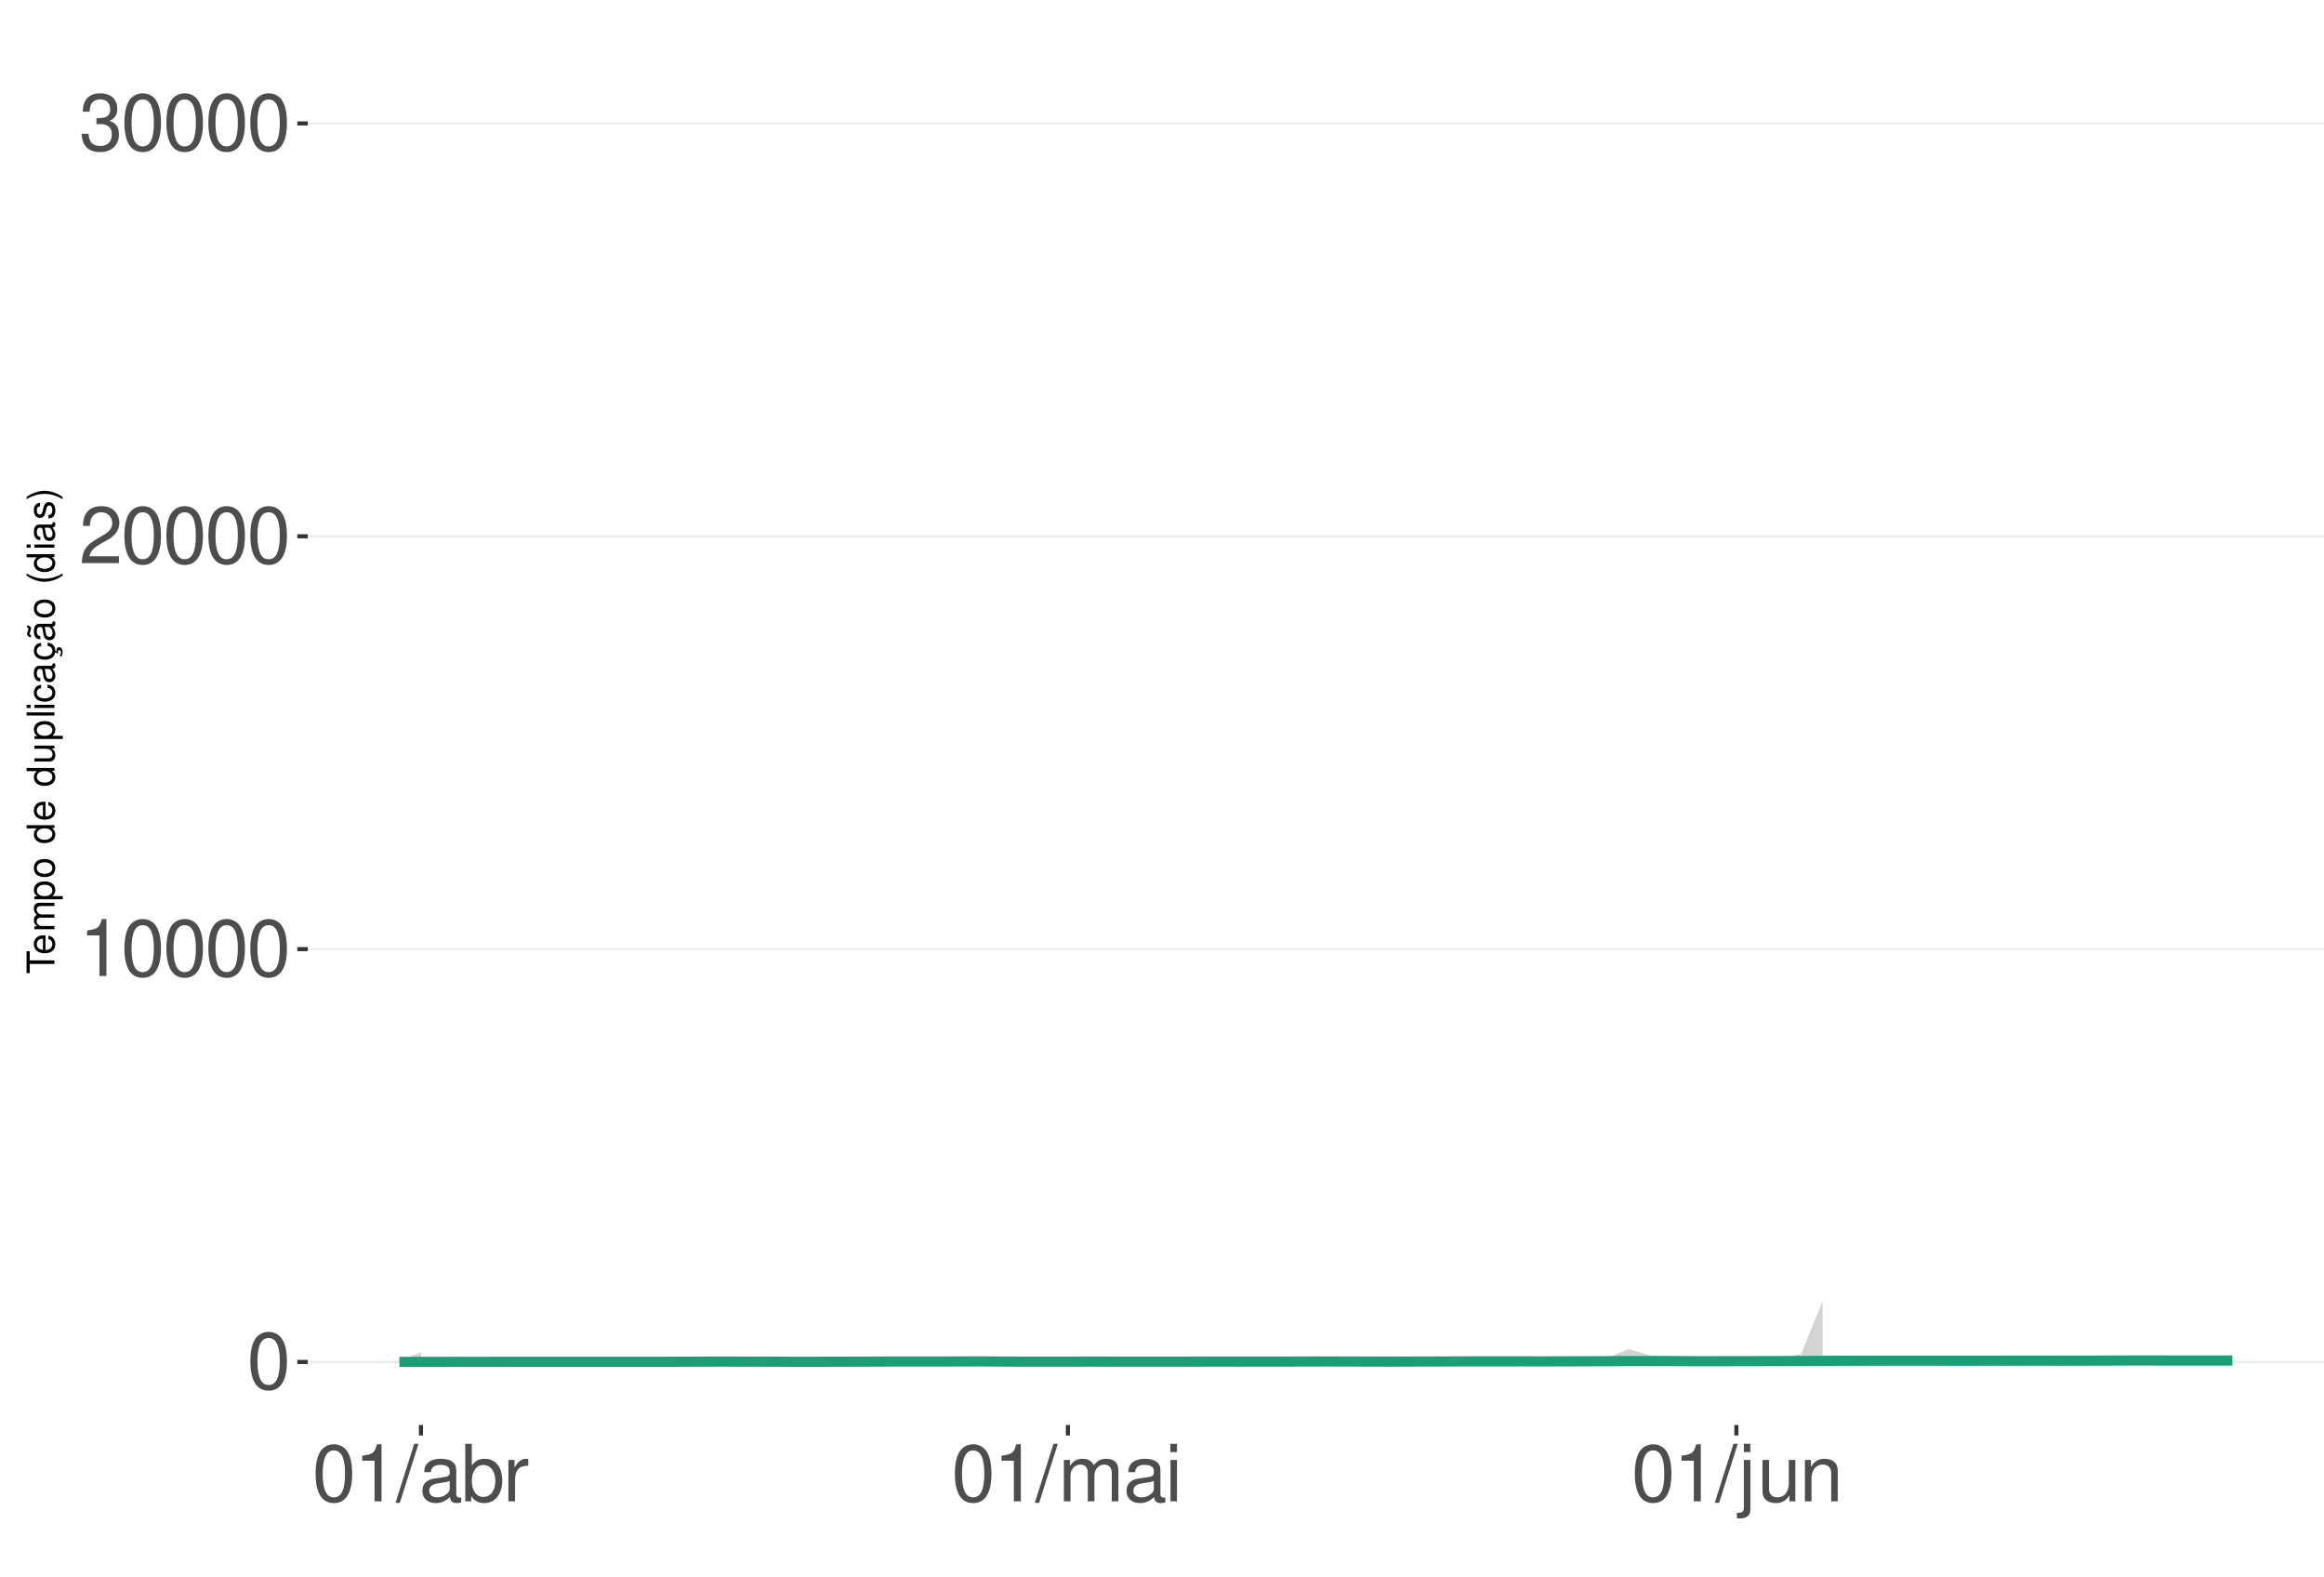
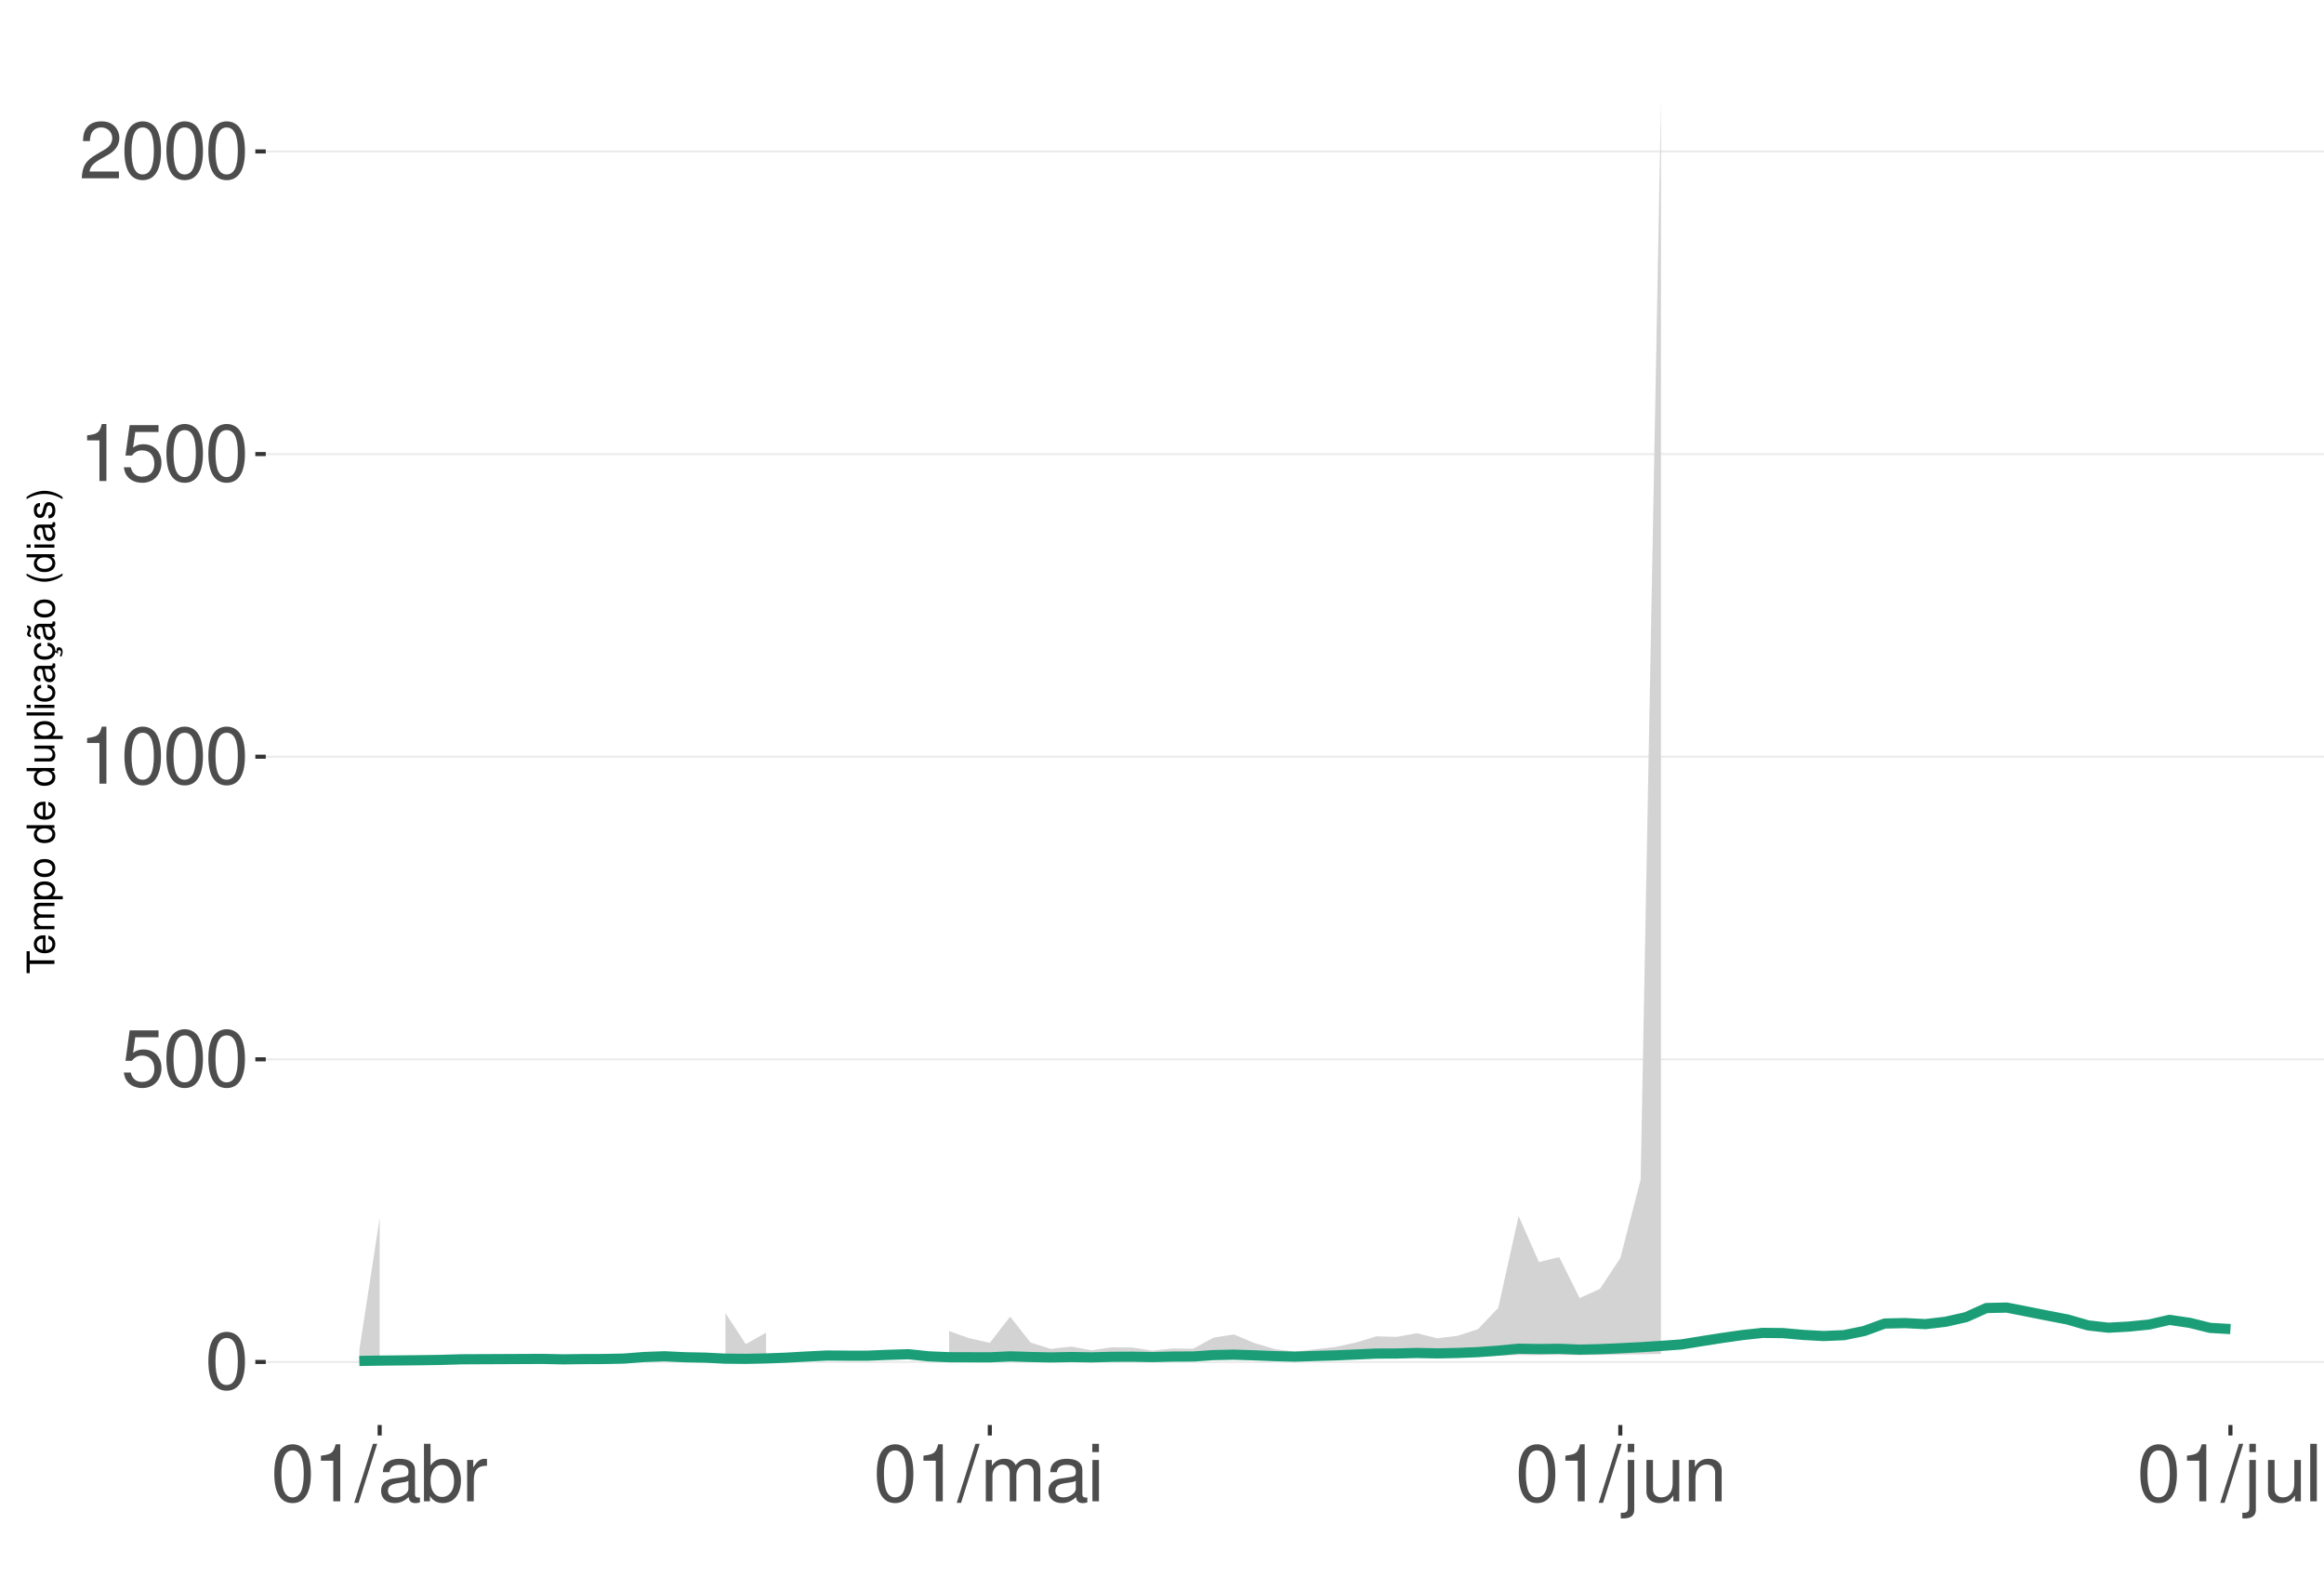
<svg xmlns="http://www.w3.org/2000/svg" xmlns:xlink="http://www.w3.org/1999/xlink" width="609pt" height="413pt" viewBox="0 0 609 413" version="1.1">
  <defs>
    <g>
      <symbol overflow="visible" id="glyph0-0">
        <path style="stroke:none;" d="" />
      </symbol>
      <symbol overflow="visible" id="glyph0-1">
        <path style="stroke:none;" d="M 5.688 -14.938 C 4.312 -14.938 3.078 -14.312 2.312 -13.297 C 1.359 -11.984 0.891 -10 0.891 -7.234 C 0.891 -2.188 2.547 0.469 5.688 0.469 C 8.781 0.469 10.469 -2.188 10.469 -7.109 C 10.469 -10 10.016 -11.938 9.047 -13.297 C 8.281 -14.328 7.062 -14.938 5.688 -14.938 Z M 5.688 -13.328 C 7.641 -13.328 8.609 -11.312 8.609 -7.266 C 8.609 -3.016 7.656 -1.031 5.641 -1.031 C 3.719 -1.031 2.75 -3.094 2.75 -7.203 C 2.75 -11.312 3.719 -13.328 5.688 -13.328 Z M 5.688 -13.328 " />
      </symbol>
      <symbol overflow="visible" id="glyph0-2">
+         <path style="stroke:none;" d="M 9.828 -14.641 L 2.266 -14.641 L 1.172 -6.672 L 2.844 -6.672 C 3.703 -7.688 4.406 -8.031 5.562 -8.031 C 7.516 -8.031 8.734 -6.688 8.734 -4.531 C 8.734 -2.422 7.516 -1.141 5.531 -1.141 C 3.953 -1.141 2.969 -1.938 2.547 -3.594 L 0.719 -3.594 C 0.969 -2.391 1.172 -1.812 1.609 -1.281 C 2.438 -0.172 3.922 0.469 5.578 0.469 C 8.531 0.469 10.594 -1.672 10.594 -4.766 C 10.594 -7.656 8.672 -9.641 5.859 -9.641 C 4.828 -9.641 4 -9.375 3.156 -8.766 L 3.734 -12.844 L 9.828 -12.844 Z M 9.828 -14.641 " />
+       </symbol>
+       <symbol overflow="visible" id="glyph0-3">
        <path style="stroke:none;" d="M 5.344 -10.641 L 5.344 0 L 7.172 0 L 7.172 -14.938 L 5.969 -14.938 C 5.328 -12.641 4.922 -12.328 2.109 -11.953 L 2.109 -10.641 Z M 5.344 -10.641 " />
      </symbol>
-       <symbol overflow="visible" id="glyph0-3">
+       <symbol overflow="visible" id="glyph0-4">
        <path style="stroke:none;" d="M 10.453 -1.797 L 2.75 -1.797 C 2.938 -3.031 3.594 -3.828 5.391 -4.922 L 7.453 -6.078 C 9.5 -7.203 10.562 -8.734 10.562 -10.578 C 10.562 -11.812 10.062 -12.969 9.188 -13.781 C 8.328 -14.562 7.25 -14.938 5.859 -14.938 C 4 -14.938 2.625 -14.281 1.812 -13 C 1.297 -12.203 1.078 -11.281 1.031 -9.766 L 2.844 -9.766 C 2.906 -10.781 3.031 -11.375 3.281 -11.875 C 3.766 -12.781 4.703 -13.344 5.797 -13.344 C 7.453 -13.344 8.703 -12.141 8.703 -10.531 C 8.703 -9.344 8.016 -8.297 6.719 -7.562 L 4.812 -6.438 C 1.75 -4.688 0.875 -3.281 0.703 -0.016 L 10.453 -0.016 Z M 10.453 -1.797 " />
-       </symbol>
-       <symbol overflow="visible" id="glyph0-4">
-         <path style="stroke:none;" d="M 4.562 -6.875 L 5.562 -6.875 C 7.547 -6.875 8.594 -5.953 8.594 -4.156 C 8.594 -2.266 7.453 -1.141 5.578 -1.141 C 3.578 -1.141 2.609 -2.141 2.484 -4.344 L 0.656 -4.344 C 0.75 -3.141 0.953 -2.359 1.297 -1.688 C 2.062 -0.25 3.484 0.469 5.5 0.469 C 8.516 0.469 10.453 -1.344 10.453 -4.172 C 10.453 -6.078 9.734 -7.109 7.969 -7.719 C 9.344 -8.281 10.016 -9.312 10.016 -10.828 C 10.016 -13.391 8.344 -14.938 5.562 -14.938 C 2.609 -14.938 1.031 -13.281 0.969 -10.125 L 2.781 -10.125 C 2.812 -11.031 2.891 -11.547 3.125 -12 C 3.531 -12.844 4.438 -13.344 5.578 -13.344 C 7.188 -13.344 8.156 -12.375 8.156 -10.766 C 8.156 -9.703 7.781 -9.062 6.984 -8.719 C 6.484 -8.516 5.828 -8.422 4.562 -8.406 Z M 4.562 -6.875 " />
      </symbol>
      <symbol overflow="visible" id="glyph0-5">
        <path style="stroke:none;" d="M 4.734 -15.062 L -0.172 0.406 L 0.969 0.406 L 5.859 -15.062 Z M 4.734 -15.062 " />
      </symbol>
      <symbol overflow="visible" id="glyph0-6">
        <path style="stroke:none;" d="M 11.047 -1.016 C 10.859 -0.969 10.781 -0.969 10.672 -0.969 C 10.078 -0.969 9.75 -1.281 9.75 -1.812 L 9.75 -8.188 C 9.75 -10.094 8.344 -11.141 5.688 -11.141 C 4.094 -11.141 2.828 -10.672 2.094 -9.875 C 1.594 -9.312 1.391 -8.703 1.344 -7.625 L 3.078 -7.625 C 3.219 -8.938 4 -9.547 5.625 -9.547 C 7.188 -9.547 8.031 -8.969 8.031 -7.938 L 8.031 -7.484 C 8.016 -6.734 7.641 -6.469 6.234 -6.281 C 3.797 -5.969 3.422 -5.891 2.766 -5.625 C 1.516 -5.078 0.875 -4.125 0.875 -2.734 C 0.875 -0.766 2.234 0.469 4.422 0.469 C 5.781 0.469 6.875 0 8.094 -1.109 C 8.219 0 8.766 0.469 9.875 0.469 C 10.25 0.469 10.469 0.438 11.047 0.297 Z M 8.031 -3.406 C 8.031 -2.828 7.875 -2.484 7.359 -2 C 6.656 -1.359 5.797 -1.031 4.797 -1.031 C 3.453 -1.031 2.672 -1.672 2.672 -2.766 C 2.672 -3.906 3.406 -4.484 5.266 -4.75 C 7.109 -5 7.453 -5.078 8.031 -5.344 Z M 8.031 -3.406 " />
      </symbol>
      <symbol overflow="visible" id="glyph0-7">
        <path style="stroke:none;" d="M 1.109 -15.062 L 1.109 0 L 2.672 0 L 2.672 -1.391 C 3.484 -0.125 4.578 0.469 6.094 0.469 C 8.938 0.469 10.797 -1.859 10.797 -5.453 C 10.797 -8.969 9.047 -11.141 6.172 -11.141 C 4.688 -11.141 3.641 -10.578 2.828 -9.359 L 2.828 -15.062 Z M 5.844 -9.516 C 7.766 -9.516 9 -7.844 9 -5.266 C 9 -2.812 7.719 -1.141 5.844 -1.141 C 4 -1.141 2.828 -2.781 2.828 -5.328 C 2.828 -7.875 4 -9.516 5.844 -9.516 Z M 5.844 -9.516 " />
      </symbol>
      <symbol overflow="visible" id="glyph0-8">
        <path style="stroke:none;" d="M 1.422 -10.828 L 1.422 0 L 3.156 0 L 3.156 -5.625 C 3.188 -8.219 4.25 -9.375 6.625 -9.312 L 6.625 -11.078 C 6.344 -11.109 6.172 -11.141 5.969 -11.141 C 4.859 -11.141 4 -10.469 3.016 -8.859 L 3.016 -10.828 Z M 1.422 -10.828 " />
      </symbol>
      <symbol overflow="visible" id="glyph0-9">
        <path style="stroke:none;" d="M 1.453 -10.828 L 1.453 0 L 3.188 0 L 3.188 -6.797 C 3.188 -8.359 4.312 -9.625 5.719 -9.625 C 7 -9.625 7.719 -8.844 7.719 -7.453 L 7.719 0 L 9.453 0 L 9.453 -6.797 C 9.453 -8.359 10.594 -9.625 12 -9.625 C 13.266 -9.625 14 -8.812 14 -7.453 L 14 0 L 15.734 0 L 15.734 -8.125 C 15.734 -10.062 14.625 -11.141 12.594 -11.141 C 11.156 -11.141 10.281 -10.703 9.281 -9.484 C 8.641 -10.641 7.766 -11.141 6.359 -11.141 C 4.922 -11.141 3.953 -10.594 3.031 -9.297 L 3.031 -10.828 Z M 1.453 -10.828 " />
      </symbol>
      <symbol overflow="visible" id="glyph0-10">
        <path style="stroke:none;" d="M 3.094 -10.828 L 1.391 -10.828 L 1.391 0 L 3.094 0 Z M 3.094 -15.062 L 1.359 -15.062 L 1.359 -12.891 L 3.094 -12.891 Z M 3.094 -15.062 " />
      </symbol>
      <symbol overflow="visible" id="glyph0-11">
        <path style="stroke:none;" d="M 1.453 -10.828 L 1.453 1.562 C 1.453 2.641 1.109 3 0.047 3 C -0.078 3 -0.141 3 -0.375 2.969 L -0.375 4.438 C -0.172 4.484 -0.062 4.5 0.203 4.5 C 2.141 4.5 3.156 3.734 3.156 2.25 L 3.156 -10.828 Z M 3.156 -15.062 L 1.453 -15.062 L 1.453 -12.891 L 3.156 -12.891 Z M 3.156 -15.062 " />
      </symbol>
      <symbol overflow="visible" id="glyph0-12">
        <path style="stroke:none;" d="M 9.953 0 L 9.953 -10.828 L 8.234 -10.828 L 8.234 -4.688 C 8.234 -2.484 7.078 -1.031 5.281 -1.031 C 3.922 -1.031 3.062 -1.859 3.062 -3.156 L 3.062 -10.828 L 1.344 -10.828 L 1.344 -2.484 C 1.344 -0.688 2.688 0.469 4.797 0.469 C 6.375 0.469 7.391 -0.078 8.406 -1.516 L 8.406 0 Z M 9.953 0 " />
      </symbol>
      <symbol overflow="visible" id="glyph0-13">
        <path style="stroke:none;" d="M 1.453 -10.828 L 1.453 0 L 3.188 0 L 3.188 -5.969 C 3.188 -8.188 4.344 -9.625 6.109 -9.625 C 7.484 -9.625 8.344 -8.797 8.344 -7.5 L 8.344 0 L 10.062 0 L 10.062 -8.188 C 10.062 -9.984 8.719 -11.141 6.625 -11.141 C 5.016 -11.141 3.984 -10.516 3.031 -9 L 3.031 -10.828 Z M 1.453 -10.828 " />
      </symbol>
+       <symbol overflow="visible" id="glyph0-14">
+         <path style="stroke:none;" d="M 3.141 -15.062 L 1.406 -15.062 L 1.406 0 L 3.141 0 Z M 3.141 -15.062 " />
+       </symbol>
      <symbol overflow="visible" id="glyph1-0">
        <path style="stroke:none;" d="" />
      </symbol>
      <symbol overflow="visible" id="glyph1-1">
        <path style="stroke:none;" d="M -6.469 -3.547 L -6.469 -5.938 L -7.297 -5.938 L -7.297 -0.203 L -6.469 -0.203 L -6.469 -2.609 L 0 -2.609 L 0 -3.547 Z M -6.469 -3.547 " />
      </symbol>
      <symbol overflow="visible" id="glyph1-2">
        <path style="stroke:none;" d="M -2.344 -5.125 C -3.141 -5.125 -3.625 -5.062 -4.016 -4.922 C -4.875 -4.578 -5.391 -3.781 -5.391 -2.797 C -5.391 -1.344 -4.281 -0.406 -2.547 -0.406 C -0.812 -0.406 0.234 -1.297 0.234 -2.781 C 0.234 -3.984 -0.453 -4.812 -1.594 -5.016 L -1.594 -4.188 C -0.906 -3.953 -0.547 -3.484 -0.547 -2.812 C -0.547 -2.281 -0.781 -1.828 -1.219 -1.547 C -1.516 -1.344 -1.812 -1.281 -2.344 -1.266 Z M -3.016 -1.297 C -3.984 -1.359 -4.625 -1.953 -4.625 -2.797 C -4.625 -3.641 -3.953 -4.234 -3.016 -4.234 Z M -3.016 -1.297 " />
      </symbol>
      <symbol overflow="visible" id="glyph1-3">
        <path style="stroke:none;" d="M -5.234 -0.703 L 0 -0.703 L 0 -1.547 L -3.297 -1.547 C -4.047 -1.547 -4.656 -2.094 -4.656 -2.766 C -4.656 -3.391 -4.281 -3.734 -3.609 -3.734 L 0 -3.734 L 0 -4.578 L -3.297 -4.578 C -4.047 -4.578 -4.656 -5.125 -4.656 -5.812 C -4.656 -6.422 -4.266 -6.781 -3.609 -6.781 L 0 -6.781 L 0 -7.625 L -3.938 -7.625 C -4.875 -7.625 -5.391 -7.078 -5.391 -6.094 C -5.391 -5.406 -5.188 -4.984 -4.594 -4.484 C -5.156 -4.188 -5.391 -3.766 -5.391 -3.078 C -5.391 -2.375 -5.125 -1.906 -4.5 -1.469 L -5.234 -1.469 Z M -5.234 -0.703 " />
      </symbol>
      <symbol overflow="visible" id="glyph1-4">
        <path style="stroke:none;" d="M 2.188 -0.547 L 2.188 -1.375 L -0.547 -1.375 C -0.016 -1.812 0.234 -2.312 0.234 -2.984 C 0.234 -4.344 -0.859 -5.234 -2.531 -5.234 C -4.297 -5.234 -5.391 -4.375 -5.391 -2.984 C -5.391 -2.266 -5.062 -1.703 -4.453 -1.312 L -5.234 -1.312 L -5.234 -0.547 Z M -4.609 -2.844 C -4.609 -3.766 -3.797 -4.359 -2.547 -4.359 C -1.359 -4.359 -0.547 -3.75 -0.547 -2.844 C -0.547 -1.953 -1.344 -1.375 -2.578 -1.375 C -3.812 -1.375 -4.609 -1.953 -4.609 -2.844 Z M -4.609 -2.844 " />
      </symbol>
      <symbol overflow="visible" id="glyph1-5">
        <path style="stroke:none;" d="M -5.391 -2.719 C -5.391 -1.234 -4.344 -0.359 -2.578 -0.359 C -0.812 -0.359 0.234 -1.234 0.234 -2.734 C 0.234 -4.203 -0.812 -5.094 -2.547 -5.094 C -4.359 -5.094 -5.391 -4.234 -5.391 -2.719 Z M -4.625 -2.734 C -4.625 -3.672 -3.844 -4.234 -2.547 -4.234 C -1.312 -4.234 -0.547 -3.656 -0.547 -2.734 C -0.547 -1.797 -1.312 -1.234 -2.578 -1.234 C -3.844 -1.234 -4.625 -1.797 -4.625 -2.734 Z M -4.625 -2.734 " />
      </symbol>
      <symbol overflow="visible" id="glyph1-6">
        <path style="stroke:none;" d="" />
      </symbol>
      <symbol overflow="visible" id="glyph1-7">
        <path style="stroke:none;" d="M -7.297 -4.953 L -7.297 -4.125 L -4.578 -4.125 C -5.109 -3.766 -5.391 -3.203 -5.391 -2.516 C -5.391 -1.156 -4.297 -0.266 -2.625 -0.266 C -0.859 -0.266 0.234 -1.125 0.234 -2.547 C 0.234 -3.266 -0.047 -3.766 -0.688 -4.203 L 0 -4.203 L 0 -4.953 Z M -4.609 -2.656 C -4.609 -3.547 -3.812 -4.125 -2.562 -4.125 C -1.344 -4.125 -0.547 -3.547 -0.547 -2.656 C -0.547 -1.734 -1.359 -1.125 -2.578 -1.125 C -3.797 -1.125 -4.609 -1.734 -4.609 -2.656 Z M -4.609 -2.656 " />
      </symbol>
      <symbol overflow="visible" id="glyph1-8">
        <path style="stroke:none;" d="M 0 -4.812 L -5.234 -4.812 L -5.234 -3.984 L -2.266 -3.984 C -1.203 -3.984 -0.5 -3.438 -0.5 -2.562 C -0.5 -1.906 -0.906 -1.484 -1.531 -1.484 L -5.234 -1.484 L -5.234 -0.656 L -1.203 -0.656 C -0.328 -0.656 0.234 -1.297 0.234 -2.312 C 0.234 -3.094 -0.047 -3.578 -0.734 -4.062 L 0 -4.062 Z M 0 -4.812 " />
      </symbol>
      <symbol overflow="visible" id="glyph1-9">
        <path style="stroke:none;" d="M -7.297 -1.516 L -7.297 -0.688 L 0 -0.688 L 0 -1.516 Z M -7.297 -1.516 " />
      </symbol>
      <symbol overflow="visible" id="glyph1-10">
        <path style="stroke:none;" d="M -5.234 -1.5 L -5.234 -0.672 L 0 -0.672 L 0 -1.5 Z M -7.297 -1.5 L -7.297 -0.656 L -6.234 -0.656 L -6.234 -1.5 Z M -7.297 -1.5 " />
      </symbol>
      <symbol overflow="visible" id="glyph1-11">
        <path style="stroke:none;" d="M -3.484 -4.703 C -3.984 -4.672 -4.312 -4.562 -4.609 -4.359 C -5.094 -4 -5.391 -3.375 -5.391 -2.641 C -5.391 -1.219 -4.266 -0.312 -2.531 -0.312 C -0.844 -0.312 0.234 -1.203 0.234 -2.625 C 0.234 -3.875 -0.516 -4.672 -1.797 -4.766 L -1.797 -3.938 C -0.953 -3.797 -0.547 -3.359 -0.547 -2.656 C -0.547 -1.734 -1.297 -1.188 -2.531 -1.188 C -3.844 -1.188 -4.625 -1.719 -4.625 -2.625 C -4.625 -3.328 -4.203 -3.766 -3.484 -3.875 Z M -3.484 -4.703 " />
      </symbol>
      <symbol overflow="visible" id="glyph1-12">
        <path style="stroke:none;" d="M -0.484 -5.344 C -0.469 -5.266 -0.469 -5.219 -0.469 -5.172 C -0.469 -4.875 -0.625 -4.719 -0.875 -4.719 L -3.953 -4.719 C -4.891 -4.719 -5.391 -4.047 -5.391 -2.75 C -5.391 -1.984 -5.172 -1.375 -4.781 -1.016 C -4.516 -0.766 -4.203 -0.672 -3.688 -0.656 L -3.688 -1.484 C -4.328 -1.562 -4.625 -1.938 -4.625 -2.719 C -4.625 -3.484 -4.344 -3.891 -3.844 -3.891 L -3.625 -3.891 C -3.266 -3.875 -3.125 -3.703 -3.047 -3.016 C -2.891 -1.844 -2.844 -1.656 -2.719 -1.344 C -2.453 -0.734 -2 -0.422 -1.312 -0.422 C -0.375 -0.422 0.234 -1.078 0.234 -2.141 C 0.234 -2.797 0 -3.328 -0.547 -3.922 C 0 -3.984 0.234 -4.234 0.234 -4.781 C 0.234 -4.953 0.203 -5.062 0.141 -5.344 Z M -1.656 -3.891 C -1.375 -3.891 -1.203 -3.812 -0.969 -3.562 C -0.656 -3.219 -0.5 -2.812 -0.5 -2.312 C -0.5 -1.672 -0.812 -1.297 -1.344 -1.297 C -1.891 -1.297 -2.172 -1.656 -2.297 -2.547 C -2.422 -3.438 -2.453 -3.609 -2.594 -3.891 Z M -1.656 -3.891 " />
      </symbol>
      <symbol overflow="visible" id="glyph1-13">
        <path style="stroke:none;" d="M 0.234 -2.641 C 0.234 -3.875 -0.547 -4.703 -1.797 -4.766 L -1.797 -3.938 C -0.953 -3.797 -0.531 -3.359 -0.531 -2.656 C -0.531 -1.734 -1.281 -1.188 -2.516 -1.188 C -3.844 -1.188 -4.625 -1.719 -4.625 -2.625 C -4.625 -3.328 -4.203 -3.766 -3.484 -3.875 L -3.484 -4.703 C -3.984 -4.672 -4.312 -4.562 -4.609 -4.359 C -5.094 -4 -5.391 -3.375 -5.391 -2.641 C -5.391 -1.219 -4.266 -0.312 -2.531 -0.312 C -1.469 -0.312 -0.625 -0.672 -0.156 -1.312 C 0.047 -1.594 0.125 -1.812 0.203 -2.25 L 0.922 -1.938 L 0.984 -2.062 C 0.938 -2.188 0.906 -2.25 0.906 -2.375 C 0.906 -2.656 1.047 -2.828 1.281 -2.828 C 1.547 -2.828 1.734 -2.594 1.734 -2.297 C 1.734 -2.031 1.672 -1.844 1.438 -1.406 L 1.406 -1.312 L 1.812 -1.094 C 2.078 -1.75 2.141 -1.953 2.141 -2.344 C 2.141 -3.109 1.781 -3.578 1.203 -3.578 C 0.781 -3.578 0.547 -3.297 0.547 -2.797 C 0.547 -2.703 0.547 -2.641 0.562 -2.516 Z M 0.234 -2.641 " />
      </symbol>
      <symbol overflow="visible" id="glyph1-14">
        <path style="stroke:none;" d="M -0.484 -5.344 C -0.469 -5.266 -0.469 -5.219 -0.469 -5.172 C -0.469 -4.875 -0.625 -4.719 -0.875 -4.719 L -3.953 -4.719 C -4.891 -4.719 -5.391 -4.047 -5.391 -2.75 C -5.391 -1.984 -5.172 -1.375 -4.781 -1.016 C -4.516 -0.766 -4.203 -0.672 -3.688 -0.656 L -3.688 -1.484 C -4.328 -1.562 -4.625 -1.938 -4.625 -2.719 C -4.625 -3.484 -4.344 -3.891 -3.844 -3.891 L -3.625 -3.891 C -3.266 -3.875 -3.125 -3.703 -3.047 -3.016 C -2.891 -1.844 -2.844 -1.656 -2.719 -1.344 C -2.453 -0.734 -2 -0.422 -1.312 -0.422 C -0.375 -0.422 0.234 -1.078 0.234 -2.141 C 0.234 -2.797 0 -3.328 -0.547 -3.922 C 0 -3.984 0.234 -4.234 0.234 -4.781 C 0.234 -4.953 0.203 -5.062 0.141 -5.344 Z M -1.656 -3.891 C -1.375 -3.891 -1.203 -3.812 -0.969 -3.562 C -0.656 -3.219 -0.5 -2.812 -0.5 -2.312 C -0.5 -1.672 -0.812 -1.297 -1.344 -1.297 C -1.891 -1.297 -2.172 -1.656 -2.297 -2.547 C -2.422 -3.438 -2.453 -3.609 -2.594 -3.891 Z M -7.172 -3.75 C -6.922 -3.672 -6.812 -3.547 -6.812 -3.375 C -6.812 -3.25 -6.875 -2.984 -6.984 -2.734 C -7.156 -2.312 -7.172 -2.25 -7.172 -2.047 C -7.172 -1.594 -6.797 -1.297 -6.141 -1.188 L -6.141 -1.766 C -6.375 -1.812 -6.5 -1.938 -6.5 -2.094 C -6.5 -2.203 -6.469 -2.344 -6.375 -2.578 C -6.156 -3.156 -6.125 -3.234 -6.125 -3.438 C -6.125 -3.922 -6.484 -4.219 -7.172 -4.312 Z M -7.172 -3.75 " />
      </symbol>
      <symbol overflow="visible" id="glyph1-15">
        <path style="stroke:none;" d="M -7.297 -2.359 C -5.984 -1.359 -4.156 -0.734 -2.594 -0.734 C -1.016 -0.734 0.812 -1.359 2.125 -2.359 L 2.125 -2.906 C 0.688 -2.031 -0.984 -1.547 -2.594 -1.547 C -4.188 -1.547 -5.875 -2.031 -7.297 -2.906 Z M -7.297 -2.359 " />
      </symbol>
      <symbol overflow="visible" id="glyph1-16">
        <path style="stroke:none;" d="M -3.781 -4.375 C -4.812 -4.375 -5.391 -3.688 -5.391 -2.484 C -5.391 -1.266 -4.766 -0.469 -3.797 -0.469 C -2.969 -0.469 -2.578 -0.891 -2.281 -2.125 L -2.094 -2.906 C -1.953 -3.484 -1.734 -3.719 -1.375 -3.719 C -0.875 -3.719 -0.547 -3.234 -0.547 -2.5 C -0.547 -2.047 -0.672 -1.672 -0.891 -1.453 C -1.047 -1.328 -1.188 -1.266 -1.562 -1.219 L -1.562 -0.344 C -0.344 -0.375 0.234 -1.062 0.234 -2.438 C 0.234 -3.75 -0.422 -4.594 -1.438 -4.594 C -2.203 -4.594 -2.641 -4.156 -2.891 -3.109 L -3.078 -2.312 C -3.234 -1.625 -3.453 -1.344 -3.828 -1.344 C -4.312 -1.344 -4.625 -1.766 -4.625 -2.453 C -4.625 -3.125 -4.328 -3.484 -3.781 -3.5 Z M -3.781 -4.375 " />
      </symbol>
      <symbol overflow="visible" id="glyph1-17">
        <path style="stroke:none;" d="M 2.125 -0.938 C 0.812 -1.938 -1.016 -2.562 -2.578 -2.562 C -4.156 -2.562 -5.984 -1.938 -7.297 -0.938 L -7.297 -0.375 C -5.859 -1.266 -4.188 -1.75 -2.578 -1.75 C -0.984 -1.75 0.703 -1.266 2.125 -0.375 Z M 2.125 -0.938 " />
      </symbol>
    </g>
    <clipPath id="clip1">
-       <path d="M 80.645 9.961 L 609 9.961 L 609 373.328 L 80.645 373.328 Z M 80.645 9.961 " />
+       <path d="M 69.645 9.961 L 609 9.961 L 609 373.328 L 69.645 373.328 Z M 69.645 9.961 " />
    </clipPath>
    <clipPath id="clip2">
-       <path d="M 80.645 356 L 609 356 L 609 358 L 80.645 358 Z M 80.645 356 " />
+       <path d="M 69.645 356 L 609 356 L 609 358 L 69.645 358 Z M 69.645 356 " />
    </clipPath>
    <clipPath id="clip3">
-       <path d="M 80.645 248 L 609 248 L 609 249 L 80.645 249 Z M 80.645 248 " />
+       <path d="M 69.645 277 L 609 277 L 609 278 L 69.645 278 Z M 69.645 277 " />
    </clipPath>
    <clipPath id="clip4">
-       <path d="M 80.645 140 L 609 140 L 609 141 L 80.645 141 Z M 80.645 140 " />
+       <path d="M 69.645 197 L 609 197 L 609 199 L 69.645 199 Z M 69.645 197 " />
    </clipPath>
    <clipPath id="clip5">
-       <path d="M 80.645 32 L 609 32 L 609 33 L 80.645 33 Z M 80.645 32 " />
+       <path d="M 69.645 118 L 609 118 L 609 120 L 69.645 120 Z M 69.645 118 " />
+     </clipPath>
+     <clipPath id="clip6">
+       <path d="M 69.645 39 L 609 39 L 609 40 L 69.645 40 Z M 69.645 39 " />
    </clipPath>
  </defs>
  <g id="surface359">
    <rect x="0" y="0" width="609" height="413" style="fill:rgb(100%,100%,100%);fill-opacity:1;stroke:none;" />
    <rect x="0" y="0" width="609" height="413" style="fill:rgb(100%,100%,100%);fill-opacity:1;stroke:none;" />
    <path style="fill:none;stroke-width:1.067;stroke-linecap:round;stroke-linejoin:round;stroke:rgb(100%,100%,100%);stroke-opacity:1;stroke-miterlimit:10;" d="M 0 413 L 609 413 L 609 0 L 0 0 Z M 0 413 " />
    <g clip-path="url(#clip1)" clip-rule="nonzero">
-       <path style=" stroke:none;fill-rule:nonzero;fill:rgb(100%,100%,100%);fill-opacity:1;" d="M 80.645 373.328 L 609 373.328 L 609 9.961 L 80.645 9.961 Z M 80.645 373.328 " />
+       <path style=" stroke:none;fill-rule:nonzero;fill:rgb(100%,100%,100%);fill-opacity:1;" d="M 69.645 373.328 L 609 373.328 L 609 9.961 L 69.645 9.961 Z M 69.645 373.328 " />
    </g>
    <g clip-path="url(#clip2)" clip-rule="nonzero">
-       <path style="fill:none;stroke-width:0.533;stroke-linecap:butt;stroke-linejoin:round;stroke:rgb(92.157%,92.157%,92.157%);stroke-opacity:1;stroke-miterlimit:10;" d="M 80.645 356.812 L 609 356.812 " />
+       <path style="fill:none;stroke-width:0.533;stroke-linecap:butt;stroke-linejoin:round;stroke:rgb(92.157%,92.157%,92.157%);stroke-opacity:1;stroke-miterlimit:10;" d="M 69.645 356.812 L 609 356.812 " />
    </g>
    <g clip-path="url(#clip3)" clip-rule="nonzero">
-       <path style="fill:none;stroke-width:0.533;stroke-linecap:butt;stroke-linejoin:round;stroke:rgb(92.157%,92.157%,92.157%);stroke-opacity:1;stroke-miterlimit:10;" d="M 80.645 248.652 L 609 248.652 " />
+       <path style="fill:none;stroke-width:0.533;stroke-linecap:butt;stroke-linejoin:round;stroke:rgb(92.157%,92.157%,92.157%);stroke-opacity:1;stroke-miterlimit:10;" d="M 69.645 277.527 L 609 277.527 " />
    </g>
    <g clip-path="url(#clip4)" clip-rule="nonzero">
-       <path style="fill:none;stroke-width:0.533;stroke-linecap:butt;stroke-linejoin:round;stroke:rgb(92.157%,92.157%,92.157%);stroke-opacity:1;stroke-miterlimit:10;" d="M 80.645 140.488 L 609 140.488 " />
+       <path style="fill:none;stroke-width:0.533;stroke-linecap:butt;stroke-linejoin:round;stroke:rgb(92.157%,92.157%,92.157%);stroke-opacity:1;stroke-miterlimit:10;" d="M 69.645 198.246 L 609 198.246 " />
    </g>
    <g clip-path="url(#clip5)" clip-rule="nonzero">
-       <path style="fill:none;stroke-width:0.533;stroke-linecap:butt;stroke-linejoin:round;stroke:rgb(92.157%,92.157%,92.157%);stroke-opacity:1;stroke-miterlimit:10;" d="M 80.645 32.328 L 609 32.328 " />
-     </g>
-     <path style=" stroke:none;fill-rule:nonzero;fill:rgb(82.745%,82.745%,82.745%);fill-opacity:1;" d="M 104.66 356.598 L 110.312 354.238 L 110.312 356.801 L 104.66 356.805 Z M 104.66 356.598 " />
-     <path style=" stroke:none;fill-rule:nonzero;fill:rgb(82.745%,82.745%,82.745%);fill-opacity:1;" d="M 206.375 355.938 L 212.027 356.492 L 217.68 356.289 L 217.68 356.777 L 212.027 356.781 L 206.375 356.781 Z M 206.375 355.938 " />
-     <path style=" stroke:none;fill-rule:nonzero;fill:rgb(82.745%,82.745%,82.745%);fill-opacity:1;" d="M 268.535 356.145 L 274.188 356.406 L 279.836 356.48 L 285.488 356.043 L 291.141 356.441 L 296.789 356.578 L 302.441 356.527 L 308.094 356.59 L 313.742 356.531 L 319.395 356.496 L 325.043 356.578 L 330.695 356.539 L 336.348 356.555 L 341.996 356.379 L 347.648 356.352 L 353.297 356.488 L 358.949 356.59 L 364.602 356.629 L 370.25 356.574 L 375.902 356.492 L 381.555 356.363 L 387.203 356.219 L 392.855 356.324 L 398.504 356.301 L 404.156 356.375 L 409.809 356.293 L 415.457 356.113 L 421.109 355.707 L 426.762 353.441 L 432.41 355.062 L 438.062 355.281 L 443.711 355.969 L 449.363 356.051 L 455.016 355.965 L 460.664 355.816 L 466.316 355.594 L 471.965 354.801 L 477.617 340.746 L 477.617 356.664 L 471.965 356.676 L 466.316 356.684 L 460.664 356.688 L 455.016 356.691 L 449.363 356.695 L 443.711 356.695 L 438.062 356.691 L 432.41 356.691 L 426.762 356.688 L 421.109 356.699 L 415.457 356.707 L 409.809 356.715 L 404.156 356.719 L 398.504 356.719 L 392.855 356.723 L 387.203 356.719 L 381.555 356.727 L 370.25 356.742 L 364.602 356.75 L 353.297 356.742 L 347.648 356.738 L 341.996 356.742 L 336.348 356.75 L 330.695 356.75 L 325.043 356.754 L 319.395 356.754 L 313.742 356.758 L 308.094 356.762 L 302.441 356.758 L 296.789 356.762 L 291.141 356.762 L 285.488 356.758 L 279.836 356.766 L 268.535 356.766 Z M 268.535 356.145 " />
-     <path style="fill:none;stroke-width:2.667;stroke-linecap:butt;stroke-linejoin:round;stroke:rgb(10.588%,61.961%,46.667%);stroke-opacity:1;stroke-miterlimit:10;" d="M 104.66 356.793 L 110.312 356.789 L 121.613 356.781 L 127.266 356.773 L 132.914 356.766 L 155.52 356.758 L 161.168 356.766 L 172.473 356.758 L 178.121 356.75 L 183.773 356.723 L 189.426 356.711 L 195.074 356.727 L 200.727 356.734 L 206.375 356.754 L 212.027 356.758 L 217.68 356.75 L 223.328 356.734 L 234.633 356.695 L 240.281 356.699 L 245.934 356.699 L 251.582 356.676 L 257.234 356.66 L 262.887 356.707 L 268.535 356.727 L 274.188 356.73 L 279.836 356.73 L 285.488 356.715 L 291.141 356.723 L 296.789 356.73 L 302.441 356.723 L 308.094 356.727 L 313.742 356.719 L 319.395 356.711 L 325.043 356.719 L 330.695 356.711 L 336.348 356.711 L 341.996 356.691 L 347.648 356.684 L 353.297 356.695 L 358.949 356.711 L 364.602 356.719 L 370.25 356.703 L 375.902 356.688 L 381.555 356.668 L 387.203 356.652 L 392.855 356.656 L 398.504 356.652 L 404.156 356.66 L 409.809 356.648 L 415.457 356.629 L 421.109 356.609 L 426.762 356.574 L 432.41 356.586 L 438.062 356.586 L 443.711 356.609 L 449.363 356.609 L 455.016 356.602 L 460.664 356.59 L 466.316 356.578 L 471.965 356.555 L 477.617 356.52 L 483.27 356.5 L 488.918 356.488 L 494.57 356.488 L 500.223 356.484 L 505.871 356.484 L 511.523 356.492 L 517.172 356.492 L 522.824 356.484 L 528.477 356.465 L 534.125 356.469 L 539.777 356.477 L 545.43 356.469 L 551.078 356.453 L 556.73 356.426 L 562.379 356.422 L 568.031 356.43 L 573.684 356.434 L 579.332 356.434 L 584.984 356.426 " />
-     <g style="fill:rgb(30.196%,30.196%,30.196%);fill-opacity:1;">
-       <use xlink:href="#glyph0-1" x="64.715" y="363.866" />
-     </g>
-     <g style="fill:rgb(30.196%,30.196%,30.196%);fill-opacity:1;">
-       <use xlink:href="#glyph0-2" x="20.715" y="255.706" />
-       <use xlink:href="#glyph0-1" x="31.715" y="255.706" />
-       <use xlink:href="#glyph0-1" x="42.715" y="255.706" />
-       <use xlink:href="#glyph0-1" x="53.715" y="255.706" />
-       <use xlink:href="#glyph0-1" x="64.715" y="255.706" />
-     </g>
-     <g style="fill:rgb(30.196%,30.196%,30.196%);fill-opacity:1;">
-       <use xlink:href="#glyph0-3" x="20.715" y="147.542" />
-       <use xlink:href="#glyph0-1" x="31.715" y="147.542" />
-       <use xlink:href="#glyph0-1" x="42.715" y="147.542" />
-       <use xlink:href="#glyph0-1" x="53.715" y="147.542" />
-       <use xlink:href="#glyph0-1" x="64.715" y="147.542" />
-     </g>
-     <g style="fill:rgb(30.196%,30.196%,30.196%);fill-opacity:1;">
-       <use xlink:href="#glyph0-4" x="20.715" y="39.382" />
-       <use xlink:href="#glyph0-1" x="31.715" y="39.382" />
-       <use xlink:href="#glyph0-1" x="42.715" y="39.382" />
-       <use xlink:href="#glyph0-1" x="53.715" y="39.382" />
-       <use xlink:href="#glyph0-1" x="64.715" y="39.382" />
-     </g>
-     <path style="fill:none;stroke-width:1.067;stroke-linecap:butt;stroke-linejoin:round;stroke:rgb(20%,20%,20%);stroke-opacity:1;stroke-miterlimit:10;" d="M 77.906 356.812 L 80.645 356.812 " />
-     <path style="fill:none;stroke-width:1.067;stroke-linecap:butt;stroke-linejoin:round;stroke:rgb(20%,20%,20%);stroke-opacity:1;stroke-miterlimit:10;" d="M 77.906 248.652 L 80.645 248.652 " />
-     <path style="fill:none;stroke-width:1.067;stroke-linecap:butt;stroke-linejoin:round;stroke:rgb(20%,20%,20%);stroke-opacity:1;stroke-miterlimit:10;" d="M 77.906 140.488 L 80.645 140.488 " />
-     <path style="fill:none;stroke-width:1.067;stroke-linecap:butt;stroke-linejoin:round;stroke:rgb(20%,20%,20%);stroke-opacity:1;stroke-miterlimit:10;" d="M 77.906 32.328 L 80.645 32.328 " />
-     <path style="fill:none;stroke-width:1.067;stroke-linecap:butt;stroke-linejoin:round;stroke:rgb(20%,20%,20%);stroke-opacity:1;stroke-miterlimit:10;" d="M 110.312 376.07 L 110.312 373.328 " />
-     <path style="fill:none;stroke-width:1.067;stroke-linecap:butt;stroke-linejoin:round;stroke:rgb(20%,20%,20%);stroke-opacity:1;stroke-miterlimit:10;" d="M 279.836 376.07 L 279.836 373.328 " />
-     <path style="fill:none;stroke-width:1.067;stroke-linecap:butt;stroke-linejoin:round;stroke:rgb(20%,20%,20%);stroke-opacity:1;stroke-miterlimit:10;" d="M 455.016 376.07 L 455.016 373.328 " />
-     <g style="fill:rgb(30.196%,30.196%,30.196%);fill-opacity:1;">
-       <use xlink:href="#glyph0-1" x="81.812" y="393.315" />
-       <use xlink:href="#glyph0-2" x="92.812" y="393.315" />
-       <use xlink:href="#glyph0-5" x="103.812" y="393.315" />
-       <use xlink:href="#glyph0-6" x="109.812" y="393.315" />
-       <use xlink:href="#glyph0-7" x="120.812" y="393.315" />
-       <use xlink:href="#glyph0-8" x="131.812" y="393.315" />
-     </g>
-     <g style="fill:rgb(30.196%,30.196%,30.196%);fill-opacity:1;">
-       <use xlink:href="#glyph0-1" x="249.336" y="393.315" />
-       <use xlink:href="#glyph0-2" x="260.336" y="393.315" />
-       <use xlink:href="#glyph0-5" x="271.336" y="393.315" />
-       <use xlink:href="#glyph0-9" x="277.336" y="393.315" />
-       <use xlink:href="#glyph0-6" x="294.336" y="393.315" />
-       <use xlink:href="#glyph0-10" x="305.336" y="393.315" />
-     </g>
-     <g style="fill:rgb(30.196%,30.196%,30.196%);fill-opacity:1;">
-       <use xlink:href="#glyph0-1" x="427.516" y="393.315" />
-       <use xlink:href="#glyph0-2" x="438.516" y="393.315" />
-       <use xlink:href="#glyph0-5" x="449.516" y="393.315" />
-       <use xlink:href="#glyph0-11" x="455.516" y="393.315" />
-       <use xlink:href="#glyph0-12" x="460.516" y="393.315" />
-       <use xlink:href="#glyph0-13" x="471.516" y="393.315" />
+       <path style="fill:none;stroke-width:0.533;stroke-linecap:butt;stroke-linejoin:round;stroke:rgb(92.157%,92.157%,92.157%);stroke-opacity:1;stroke-miterlimit:10;" d="M 69.645 118.961 L 609 118.961 " />
+     </g>
+     <g clip-path="url(#clip6)" clip-rule="nonzero">
+       <path style="fill:none;stroke-width:0.533;stroke-linecap:butt;stroke-linejoin:round;stroke:rgb(92.157%,92.157%,92.157%);stroke-opacity:1;stroke-miterlimit:10;" d="M 69.645 39.676 L 609 39.676 " />
+     </g>
+     <path style=" stroke:none;fill-rule:nonzero;fill:rgb(82.745%,82.745%,82.745%);fill-opacity:1;" d="M 94.16 353.691 L 99.492 319.062 L 99.492 356.641 L 94.16 356.676 Z M 94.16 353.691 " />
+     <path style=" stroke:none;fill-rule:nonzero;fill:rgb(82.745%,82.745%,82.745%);fill-opacity:1;" d="M 190.094 344.004 L 195.422 352.129 L 200.754 349.129 L 200.754 356.32 L 195.422 356.367 L 190.094 356.367 Z M 190.094 344.004 " />
+     <path style=" stroke:none;fill-rule:nonzero;fill:rgb(82.745%,82.745%,82.745%);fill-opacity:1;" d="M 248.719 348.723 L 254.051 350.609 L 259.379 351.793 L 264.707 344.938 L 270.039 351.719 L 275.367 353.395 L 280.695 352.773 L 286.027 353.75 L 291.355 352.977 L 296.688 353.016 L 302.016 353.848 L 307.344 353.277 L 312.676 353.336 L 318.004 350.438 L 323.332 349.594 L 328.664 351.848 L 333.992 353.414 L 339.324 354.102 L 344.652 353.477 L 349.98 352.891 L 355.312 351.719 L 360.641 350.098 L 365.969 350.238 L 371.301 349.281 L 376.629 350.605 L 381.961 349.957 L 387.289 348.23 L 392.617 342.625 L 397.949 318.574 L 403.277 330.641 L 408.605 329.336 L 413.938 340.074 L 419.266 337.66 L 424.598 329.602 L 429.926 309.039 L 435.254 26.48 L 435.254 354.695 L 429.926 354.797 L 424.598 354.887 L 419.266 354.969 L 413.938 355.02 L 408.605 354.969 L 403.277 355.004 L 397.949 354.992 L 392.617 355.156 L 387.289 355.297 L 381.961 355.387 L 376.629 355.441 L 371.301 355.414 L 365.969 355.477 L 360.641 355.5 L 355.312 355.602 L 349.98 355.707 L 344.652 355.781 L 339.324 355.875 L 333.992 355.828 L 328.664 355.754 L 323.332 355.711 L 318.004 355.762 L 312.676 355.91 L 307.344 355.93 L 302.016 355.996 L 296.688 355.973 L 291.355 355.996 L 286.027 356.062 L 280.695 356.043 L 275.367 356.094 L 270.039 356.07 L 264.707 356.031 L 259.379 356.125 L 254.051 356.133 L 248.719 356.141 Z M 248.719 348.723 " />
+     <path style="fill:none;stroke-width:2.667;stroke-linecap:butt;stroke-linejoin:round;stroke:rgb(10.588%,61.961%,46.667%);stroke-opacity:1;stroke-miterlimit:10;" d="M 94.16 356.539 L 99.492 356.453 L 110.148 356.352 L 115.48 356.273 L 120.809 356.109 L 142.129 356.008 L 147.457 356.125 L 152.785 356.055 L 158.117 356.035 L 163.445 355.93 L 168.777 355.512 L 174.105 355.32 L 179.434 355.574 L 184.766 355.68 L 190.094 355.945 L 195.422 355.996 L 200.754 355.887 L 206.082 355.688 L 211.414 355.383 L 216.742 355.121 L 222.07 355.164 L 227.402 355.164 L 232.73 354.941 L 238.059 354.781 L 243.391 355.34 L 248.719 355.566 L 254.051 355.582 L 259.379 355.598 L 264.707 355.344 L 270.039 355.512 L 275.367 355.625 L 280.695 355.52 L 286.027 355.605 L 291.355 355.465 L 296.688 355.434 L 302.016 355.531 L 307.344 355.402 L 312.676 355.379 L 318.004 355.008 L 323.332 354.898 L 328.664 355.07 L 333.992 355.281 L 339.324 355.418 L 344.652 355.238 L 349.98 355.086 L 355.312 354.852 L 360.641 354.613 L 365.969 354.594 L 371.301 354.453 L 376.629 354.566 L 381.961 354.453 L 387.289 354.234 L 392.617 353.844 L 397.949 353.336 L 403.277 353.43 L 408.605 353.359 L 413.938 353.574 L 419.266 353.449 L 424.598 353.215 L 429.926 352.945 L 435.254 352.602 L 440.586 352.223 L 445.914 351.355 L 451.242 350.527 L 456.574 349.766 L 461.902 349.191 L 467.234 349.246 L 472.562 349.727 L 477.891 350.016 L 483.223 349.785 L 488.551 348.688 L 493.879 346.742 L 499.211 346.621 L 504.539 346.902 L 509.871 346.27 L 515.199 345.07 L 520.527 342.68 L 525.859 342.562 L 531.188 343.605 L 536.516 344.664 L 541.848 345.695 L 547.176 347.23 L 552.508 347.836 L 557.836 347.539 L 563.164 347.008 L 568.496 345.781 L 573.824 346.562 L 579.152 347.879 L 584.484 348.195 " />
+     <g style="fill:rgb(30.196%,30.196%,30.196%);fill-opacity:1;">
+       <use xlink:href="#glyph0-1" x="53.715" y="363.866" />
+     </g>
+     <g style="fill:rgb(30.196%,30.196%,30.196%);fill-opacity:1;">
+       <use xlink:href="#glyph0-2" x="31.715" y="284.581" />
+       <use xlink:href="#glyph0-1" x="42.715" y="284.581" />
+       <use xlink:href="#glyph0-1" x="53.715" y="284.581" />
+     </g>
+     <g style="fill:rgb(30.196%,30.196%,30.196%);fill-opacity:1;">
+       <use xlink:href="#glyph0-3" x="20.715" y="205.3" />
+       <use xlink:href="#glyph0-1" x="31.715" y="205.3" />
+       <use xlink:href="#glyph0-1" x="42.715" y="205.3" />
+       <use xlink:href="#glyph0-1" x="53.715" y="205.3" />
+     </g>
+     <g style="fill:rgb(30.196%,30.196%,30.196%);fill-opacity:1;">
+       <use xlink:href="#glyph0-3" x="20.715" y="126.015" />
+       <use xlink:href="#glyph0-2" x="31.715" y="126.015" />
+       <use xlink:href="#glyph0-1" x="42.715" y="126.015" />
+       <use xlink:href="#glyph0-1" x="53.715" y="126.015" />
+     </g>
+     <g style="fill:rgb(30.196%,30.196%,30.196%);fill-opacity:1;">
+       <use xlink:href="#glyph0-4" x="20.715" y="46.729" />
+       <use xlink:href="#glyph0-1" x="31.715" y="46.729" />
+       <use xlink:href="#glyph0-1" x="42.715" y="46.729" />
+       <use xlink:href="#glyph0-1" x="53.715" y="46.729" />
+     </g>
+     <path style="fill:none;stroke-width:1.067;stroke-linecap:butt;stroke-linejoin:round;stroke:rgb(20%,20%,20%);stroke-opacity:1;stroke-miterlimit:10;" d="M 66.906 356.812 L 69.645 356.812 " />
+     <path style="fill:none;stroke-width:1.067;stroke-linecap:butt;stroke-linejoin:round;stroke:rgb(20%,20%,20%);stroke-opacity:1;stroke-miterlimit:10;" d="M 66.906 277.527 L 69.645 277.527 " />
+     <path style="fill:none;stroke-width:1.067;stroke-linecap:butt;stroke-linejoin:round;stroke:rgb(20%,20%,20%);stroke-opacity:1;stroke-miterlimit:10;" d="M 66.906 198.246 L 69.645 198.246 " />
+     <path style="fill:none;stroke-width:1.067;stroke-linecap:butt;stroke-linejoin:round;stroke:rgb(20%,20%,20%);stroke-opacity:1;stroke-miterlimit:10;" d="M 66.906 118.961 L 69.645 118.961 " />
+     <path style="fill:none;stroke-width:1.067;stroke-linecap:butt;stroke-linejoin:round;stroke:rgb(20%,20%,20%);stroke-opacity:1;stroke-miterlimit:10;" d="M 66.906 39.676 L 69.645 39.676 " />
+     <path style="fill:none;stroke-width:1.067;stroke-linecap:butt;stroke-linejoin:round;stroke:rgb(20%,20%,20%);stroke-opacity:1;stroke-miterlimit:10;" d="M 99.492 376.07 L 99.492 373.328 " />
+     <path style="fill:none;stroke-width:1.067;stroke-linecap:butt;stroke-linejoin:round;stroke:rgb(20%,20%,20%);stroke-opacity:1;stroke-miterlimit:10;" d="M 259.379 376.07 L 259.379 373.328 " />
+     <path style="fill:none;stroke-width:1.067;stroke-linecap:butt;stroke-linejoin:round;stroke:rgb(20%,20%,20%);stroke-opacity:1;stroke-miterlimit:10;" d="M 424.598 376.07 L 424.598 373.328 " />
+     <path style="fill:none;stroke-width:1.067;stroke-linecap:butt;stroke-linejoin:round;stroke:rgb(20%,20%,20%);stroke-opacity:1;stroke-miterlimit:10;" d="M 584.484 376.07 L 584.484 373.328 " />
+     <g style="fill:rgb(30.196%,30.196%,30.196%);fill-opacity:1;">
+       <use xlink:href="#glyph0-1" x="70.992" y="393.315" />
+       <use xlink:href="#glyph0-3" x="81.992" y="393.315" />
+       <use xlink:href="#glyph0-5" x="92.992" y="393.315" />
+       <use xlink:href="#glyph0-6" x="98.992" y="393.315" />
+       <use xlink:href="#glyph0-7" x="109.992" y="393.315" />
+       <use xlink:href="#glyph0-8" x="120.992" y="393.315" />
+     </g>
+     <g style="fill:rgb(30.196%,30.196%,30.196%);fill-opacity:1;">
+       <use xlink:href="#glyph0-1" x="228.879" y="393.315" />
+       <use xlink:href="#glyph0-3" x="239.879" y="393.315" />
+       <use xlink:href="#glyph0-5" x="250.879" y="393.315" />
+       <use xlink:href="#glyph0-9" x="256.879" y="393.315" />
+       <use xlink:href="#glyph0-6" x="273.879" y="393.315" />
+       <use xlink:href="#glyph0-10" x="284.879" y="393.315" />
+     </g>
+     <g style="fill:rgb(30.196%,30.196%,30.196%);fill-opacity:1;">
+       <use xlink:href="#glyph0-1" x="397.098" y="393.315" />
+       <use xlink:href="#glyph0-3" x="408.098" y="393.315" />
+       <use xlink:href="#glyph0-5" x="419.098" y="393.315" />
+       <use xlink:href="#glyph0-11" x="425.098" y="393.315" />
+       <use xlink:href="#glyph0-12" x="430.098" y="393.315" />
+       <use xlink:href="#glyph0-13" x="441.098" y="393.315" />
+     </g>
+     <g style="fill:rgb(30.196%,30.196%,30.196%);fill-opacity:1;">
+       <use xlink:href="#glyph0-1" x="559.984" y="393.315" />
+       <use xlink:href="#glyph0-3" x="570.984" y="393.315" />
+       <use xlink:href="#glyph0-5" x="581.984" y="393.315" />
+       <use xlink:href="#glyph0-11" x="587.984" y="393.315" />
+       <use xlink:href="#glyph0-12" x="592.984" y="393.315" />
+       <use xlink:href="#glyph0-14" x="603.984" y="393.315" />
    </g>
    <g style="fill:rgb(0%,0%,0%);fill-opacity:1;">
      <use xlink:href="#glyph1-1" x="14.263" y="255.145" />
      <use xlink:href="#glyph1-2" x="14.263" y="250.145" />
      <use xlink:href="#glyph1-3" x="14.263" y="244.145" />
      <use xlink:href="#glyph1-4" x="14.263" y="236.145" />
      <use xlink:href="#glyph1-5" x="14.263" y="230.145" />
      <use xlink:href="#glyph1-6" x="14.263" y="224.145" />
      <use xlink:href="#glyph1-7" x="14.263" y="221.145" />
      <use xlink:href="#glyph1-2" x="14.263" y="215.145" />
      <use xlink:href="#glyph1-6" x="14.263" y="209.145" />
      <use xlink:href="#glyph1-7" x="14.263" y="206.145" />
      <use xlink:href="#glyph1-8" x="14.263" y="200.145" />
      <use xlink:href="#glyph1-4" x="14.263" y="194.145" />
      <use xlink:href="#glyph1-9" x="14.263" y="188.145" />
      <use xlink:href="#glyph1-10" x="14.263" y="186.145" />
      <use xlink:href="#glyph1-11" x="14.263" y="184.145" />
      <use xlink:href="#glyph1-12" x="14.263" y="179.145" />
      <use xlink:href="#glyph1-13" x="14.263" y="173.145" />
      <use xlink:href="#glyph1-14" x="14.263" y="168.145" />
      <use xlink:href="#glyph1-5" x="14.263" y="162.145" />
      <use xlink:href="#glyph1-6" x="14.263" y="156.145" />
      <use xlink:href="#glyph1-15" x="14.263" y="153.145" />
      <use xlink:href="#glyph1-7" x="14.263" y="150.145" />
      <use xlink:href="#glyph1-10" x="14.263" y="144.145" />
      <use xlink:href="#glyph1-12" x="14.263" y="142.145" />
      <use xlink:href="#glyph1-16" x="14.263" y="136.145" />
      <use xlink:href="#glyph1-17" x="14.263" y="131.145" />
    </g>
  </g>
</svg>
